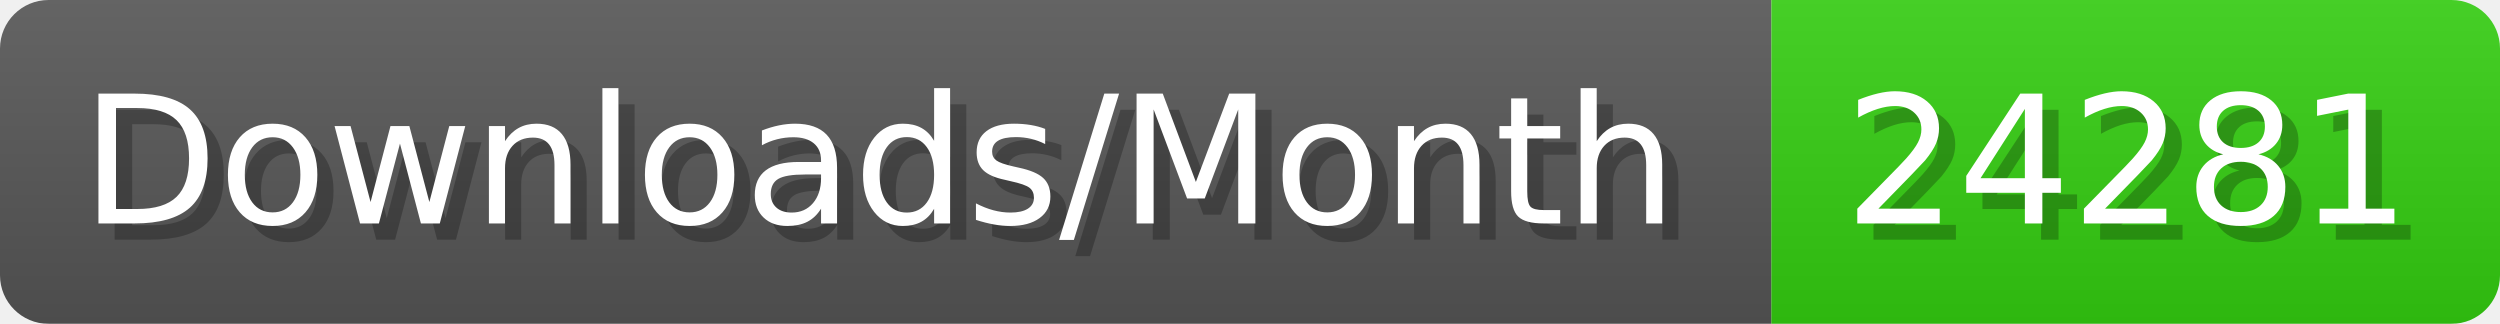
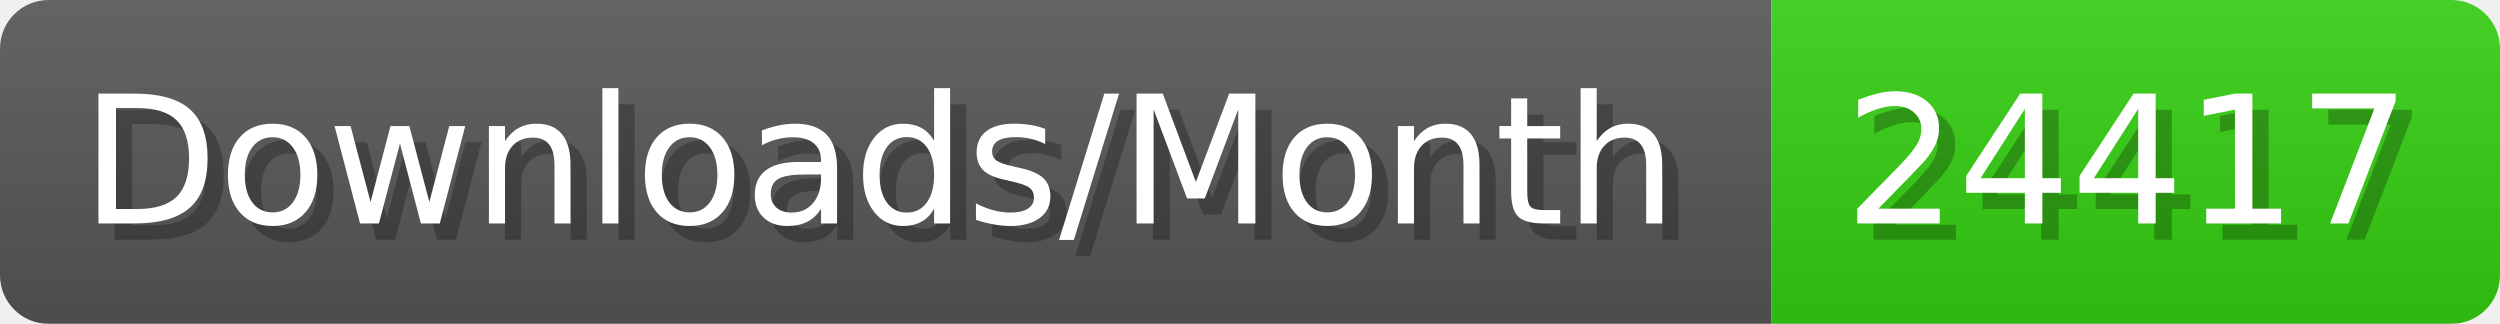
- <svg xmlns="http://www.w3.org/2000/svg" width="154.4" height="20" viewBox="0 0 1544 200" role="img" aria-label="Downloads/Month: 24281">
+ <svg xmlns="http://www.w3.org/2000/svg" width="154.4" height="20" viewBox="0 0 1544 200" role="img" aria-label="Downloads/Month: 24417">
  <linearGradient id="YlXUI" x2="0" y2="100%">
    <stop offset="0" stop-opacity=".1" stop-color="#EEE" />
    <stop offset="1" stop-opacity=".1" />
  </linearGradient>
  <mask id="JHhop">
    <rect width="1544" height="200" rx="30" fill="#FFF" />
  </mask>
  <g mask="url(#JHhop)">
    <rect width="1094" height="200" fill="#555" />
    <rect width="450" height="200" fill="#3C1" x="1094" />
    <rect width="1544" height="200" fill="url(#YlXUI)" />
  </g>
  <g aria-hidden="true" fill="#fff" text-anchor="start" font-family="Verdana,DejaVu Sans,sans-serif" font-size="110">
    <text x="60" y="148" textLength="994" fill="#000" opacity="0.25">Downloads/Month</text>
    <text x="50" y="138" textLength="994">Downloads/Month</text>
-     <text x="1149" y="148" textLength="350" fill="#000" opacity="0.25">24281</text>
-     <text x="1139" y="138" textLength="350">24281</text>
+     <text x="1149" y="148" textLength="350" fill="#000" opacity="0.25">24417</text>
+     <text x="1139" y="138" textLength="350">24417</text>
  </g>
</svg>
